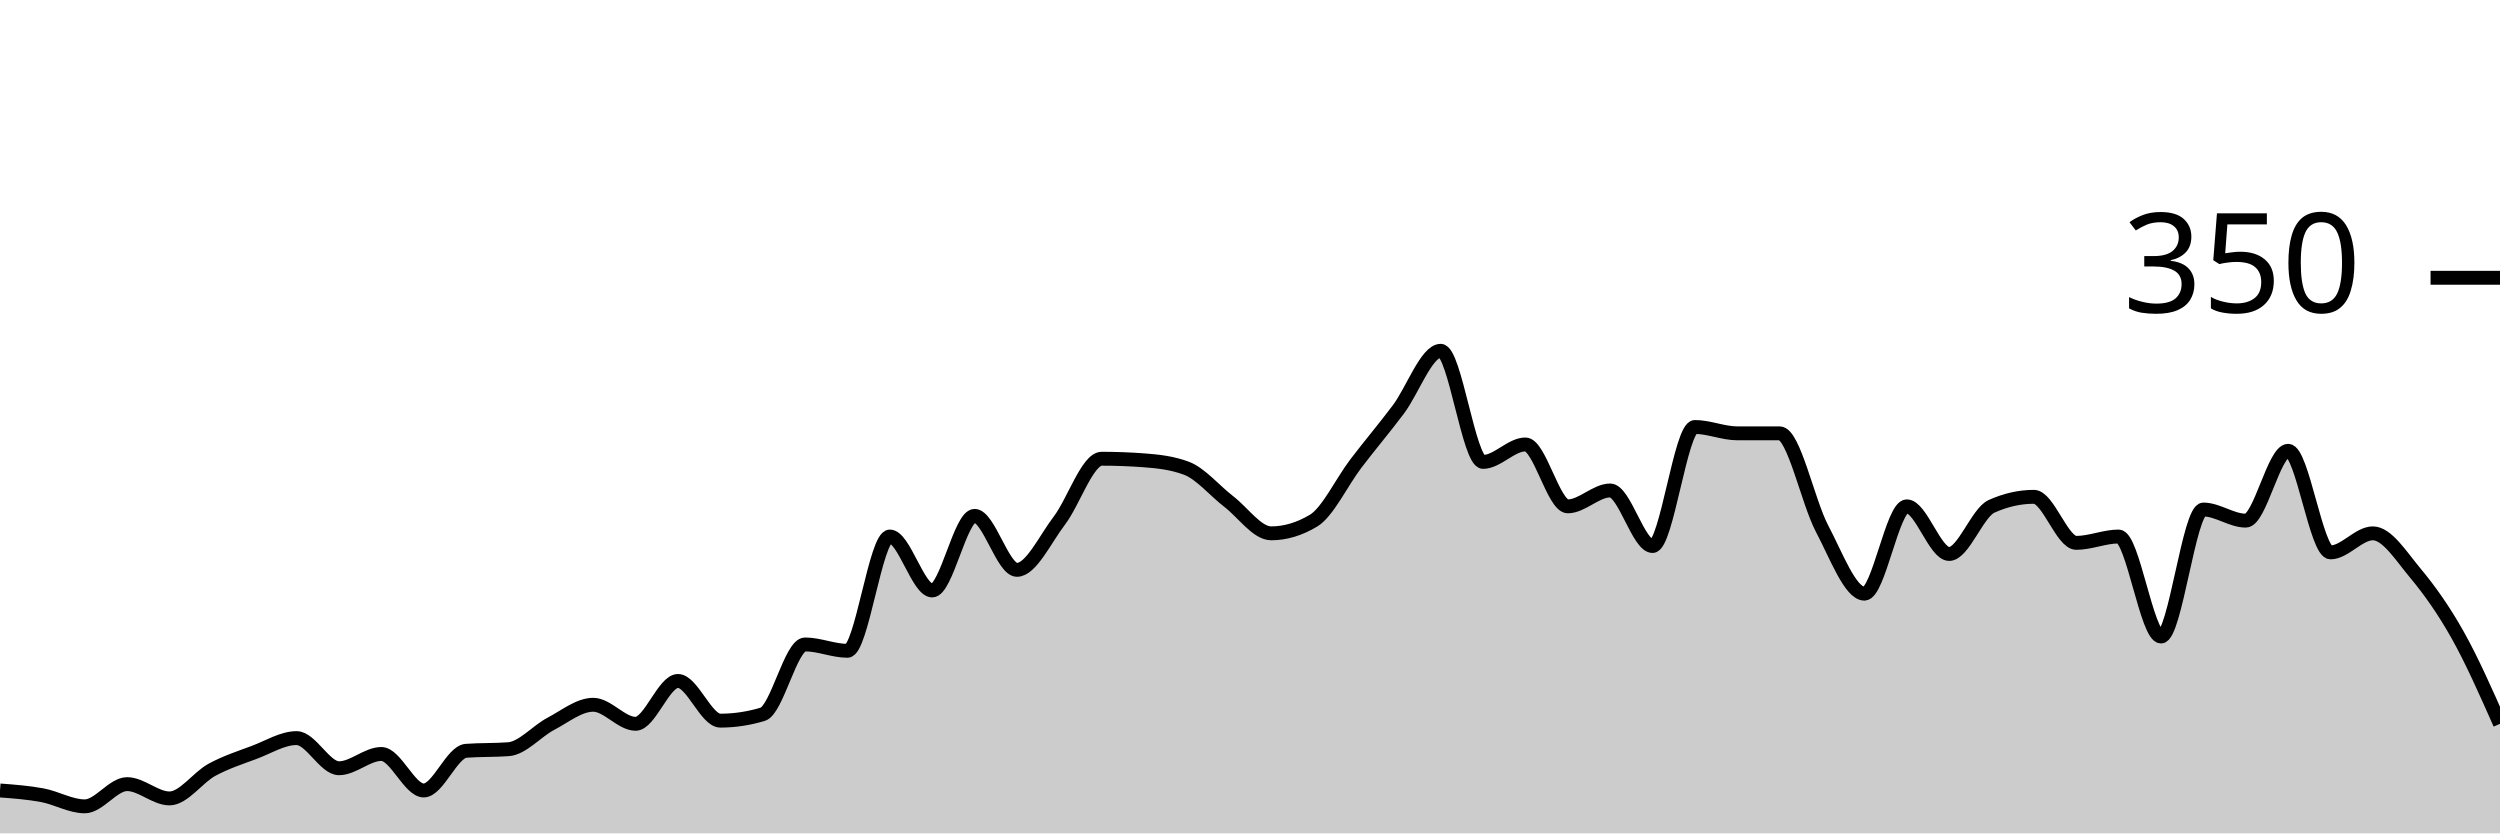
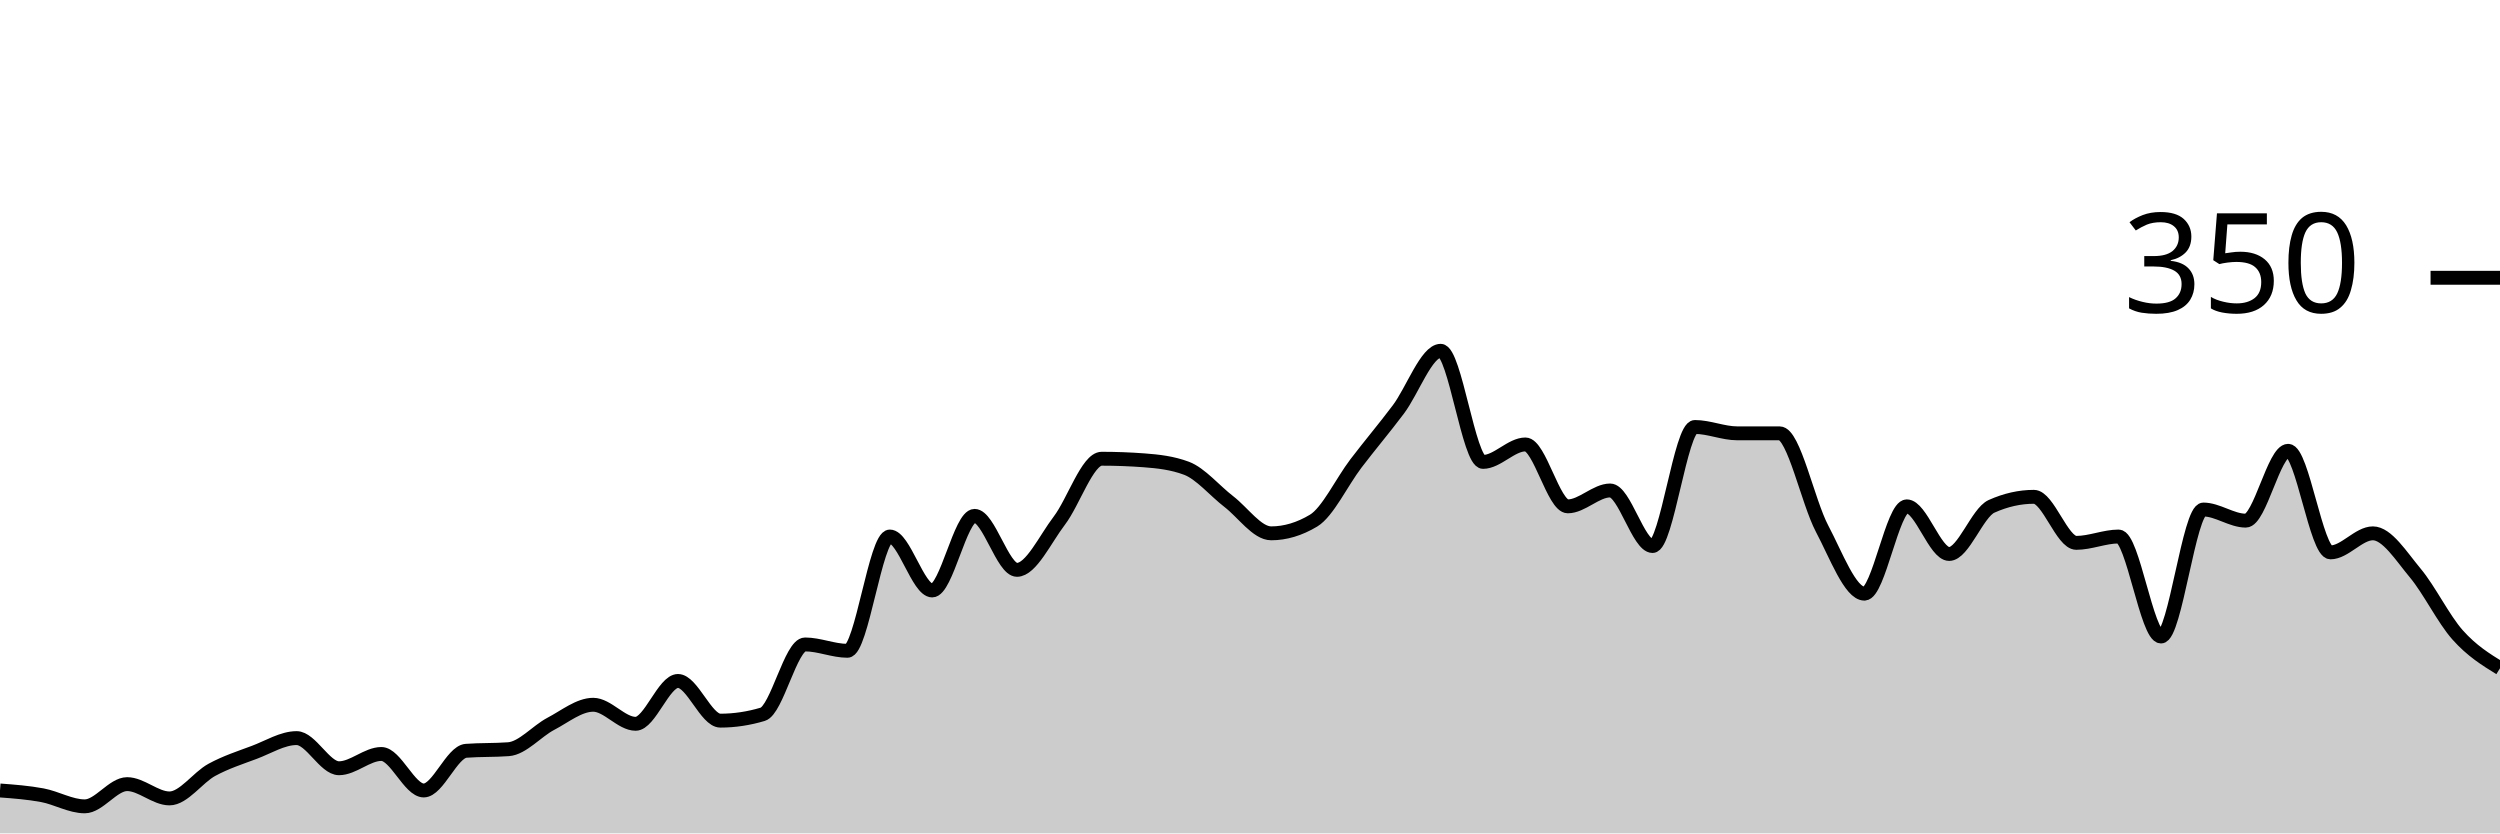
<svg xmlns="http://www.w3.org/2000/svg" viewBox="0 0 180 60">
  <g transform="translate(0,20)">
-     <path class="area" fill="rgba(0, 0, 0, 0.2)" d="M0,36.914C1.017,36.99,2.034,37.067,3.051,37.257C4.068,37.448,5.085,38.057,6.102,38.057C7.119,38.057,8.136,36.457,9.153,36.457C10.169,36.457,11.186,37.486,12.203,37.486C13.22,37.486,14.237,35.981,15.254,35.429C16.271,34.876,17.288,34.552,18.305,34.171C19.322,33.79,20.339,33.143,21.356,33.143C22.373,33.143,23.39,35.314,24.407,35.314C25.424,35.314,26.441,34.286,27.458,34.286C28.475,34.286,29.492,36.914,30.508,36.914C31.525,36.914,32.542,34.133,33.559,34.057C34.576,33.981,35.593,34.019,36.61,33.943C37.627,33.867,38.644,32.648,39.661,32.114C40.678,31.581,41.695,30.743,42.712,30.743C43.729,30.743,44.746,32.114,45.763,32.114C46.78,32.114,47.797,29.029,48.814,29.029C49.831,29.029,50.847,31.886,51.864,31.886C52.881,31.886,53.898,31.733,54.915,31.429C55.932,31.124,56.949,26.4,57.966,26.4C58.983,26.4,60,26.857,61.017,26.857C62.034,26.857,63.051,18.629,64.068,18.629C65.085,18.629,66.102,22.514,67.119,22.514C68.136,22.514,69.153,17.143,70.169,17.143C71.186,17.143,72.203,21.029,73.22,21.029C74.237,21.029,75.254,18.819,76.271,17.486C77.288,16.152,78.305,13.029,79.322,13.029C80.339,13.029,81.356,13.067,82.373,13.143C83.39,13.219,84.407,13.333,85.424,13.714C86.441,14.095,87.458,15.333,88.475,16.114C89.492,16.895,90.508,18.4,91.525,18.4C92.542,18.4,93.559,18.095,94.576,17.486C95.593,16.876,96.61,14.705,97.627,13.371C98.644,12.038,99.661,10.838,100.678,9.486C101.695,8.133,102.712,5.257,103.729,5.257C104.746,5.257,105.763,13.257,106.78,13.257C107.797,13.257,108.814,12,109.831,12C110.847,12,111.864,16.457,112.881,16.457C113.898,16.457,114.915,15.314,115.932,15.314C116.949,15.314,117.966,19.314,118.983,19.314C120,19.314,121.017,10.743,122.034,10.743C123.051,10.743,124.068,11.2,125.085,11.2C126.102,11.2,127.119,11.2,128.136,11.2C129.153,11.2,130.169,16.133,131.186,18.057C132.203,19.981,133.22,22.743,134.237,22.743C135.254,22.743,136.271,16.457,137.288,16.457C138.305,16.457,139.322,19.886,140.339,19.886C141.356,19.886,142.373,16.914,143.39,16.457C144.407,16,145.424,15.771,146.441,15.771C147.458,15.771,148.475,19.086,149.492,19.086C150.508,19.086,151.525,18.629,152.542,18.629C153.559,18.629,154.576,25.829,155.593,25.829C156.61,25.829,157.627,16.686,158.644,16.686C159.661,16.686,160.678,17.486,161.695,17.486C162.712,17.486,163.729,12.457,164.746,12.457C165.763,12.457,166.78,19.771,167.797,19.771C168.814,19.771,169.831,18.4,170.847,18.4C171.864,18.4,172.881,20.038,173.898,21.257C174.915,22.476,175.932,23.905,176.949,25.714C177.966,27.524,178.983,29.819,180,32.114L180,40C178.983,40,177.966,40,176.949,40C175.932,40,174.915,40,173.898,40C172.881,40,171.864,40,170.847,40C169.831,40,168.814,40,167.797,40C166.78,40,165.763,40,164.746,40C163.729,40,162.712,40,161.695,40C160.678,40,159.661,40,158.644,40C157.627,40,156.61,40,155.593,40C154.576,40,153.559,40,152.542,40C151.525,40,150.508,40,149.492,40C148.475,40,147.458,40,146.441,40C145.424,40,144.407,40,143.39,40C142.373,40,141.356,40,140.339,40C139.322,40,138.305,40,137.288,40C136.271,40,135.254,40,134.237,40C133.22,40,132.203,40,131.186,40C130.169,40,129.153,40,128.136,40C127.119,40,126.102,40,125.085,40C124.068,40,123.051,40,122.034,40C121.017,40,120,40,118.983,40C117.966,40,116.949,40,115.932,40C114.915,40,113.898,40,112.881,40C111.864,40,110.847,40,109.831,40C108.814,40,107.797,40,106.78,40C105.763,40,104.746,40,103.729,40C102.712,40,101.695,40,100.678,40C99.661,40,98.644,40,97.627,40C96.61,40,95.593,40,94.576,40C93.559,40,92.542,40,91.525,40C90.508,40,89.492,40,88.475,40C87.458,40,86.441,40,85.424,40C84.407,40,83.39,40,82.373,40C81.356,40,80.339,40,79.322,40C78.305,40,77.288,40,76.271,40C75.254,40,74.237,40,73.22,40C72.203,40,71.186,40,70.169,40C69.153,40,68.136,40,67.119,40C66.102,40,65.085,40,64.068,40C63.051,40,62.034,40,61.017,40C60,40,58.983,40,57.966,40C56.949,40,55.932,40,54.915,40C53.898,40,52.881,40,51.864,40C50.847,40,49.831,40,48.814,40C47.797,40,46.78,40,45.763,40C44.746,40,43.729,40,42.712,40C41.695,40,40.678,40,39.661,40C38.644,40,37.627,40,36.61,40C35.593,40,34.576,40,33.559,40C32.542,40,31.525,40,30.508,40C29.492,40,28.475,40,27.458,40C26.441,40,25.424,40,24.407,40C23.39,40,22.373,40,21.356,40C20.339,40,19.322,40,18.305,40C17.288,40,16.271,40,15.254,40C14.237,40,13.22,40,12.203,40C11.186,40,10.169,40,9.153,40C8.136,40,7.119,40,6.102,40C5.085,40,4.068,40,3.051,40C2.034,40,1.017,40,0,40Z" />
-     <path class="line" stroke="black" fill="none" d="M0,36.914C1.017,36.99,2.034,37.067,3.051,37.257C4.068,37.448,5.085,38.057,6.102,38.057C7.119,38.057,8.136,36.457,9.153,36.457C10.169,36.457,11.186,37.486,12.203,37.486C13.22,37.486,14.237,35.981,15.254,35.429C16.271,34.876,17.288,34.552,18.305,34.171C19.322,33.79,20.339,33.143,21.356,33.143C22.373,33.143,23.39,35.314,24.407,35.314C25.424,35.314,26.441,34.286,27.458,34.286C28.475,34.286,29.492,36.914,30.508,36.914C31.525,36.914,32.542,34.133,33.559,34.057C34.576,33.981,35.593,34.019,36.61,33.943C37.627,33.867,38.644,32.648,39.661,32.114C40.678,31.581,41.695,30.743,42.712,30.743C43.729,30.743,44.746,32.114,45.763,32.114C46.78,32.114,47.797,29.029,48.814,29.029C49.831,29.029,50.847,31.886,51.864,31.886C52.881,31.886,53.898,31.733,54.915,31.429C55.932,31.124,56.949,26.4,57.966,26.4C58.983,26.4,60,26.857,61.017,26.857C62.034,26.857,63.051,18.629,64.068,18.629C65.085,18.629,66.102,22.514,67.119,22.514C68.136,22.514,69.153,17.143,70.169,17.143C71.186,17.143,72.203,21.029,73.22,21.029C74.237,21.029,75.254,18.819,76.271,17.486C77.288,16.152,78.305,13.029,79.322,13.029C80.339,13.029,81.356,13.067,82.373,13.143C83.39,13.219,84.407,13.333,85.424,13.714C86.441,14.095,87.458,15.333,88.475,16.114C89.492,16.895,90.508,18.4,91.525,18.4C92.542,18.4,93.559,18.095,94.576,17.486C95.593,16.876,96.61,14.705,97.627,13.371C98.644,12.038,99.661,10.838,100.678,9.486C101.695,8.133,102.712,5.257,103.729,5.257C104.746,5.257,105.763,13.257,106.78,13.257C107.797,13.257,108.814,12,109.831,12C110.847,12,111.864,16.457,112.881,16.457C113.898,16.457,114.915,15.314,115.932,15.314C116.949,15.314,117.966,19.314,118.983,19.314C120,19.314,121.017,10.743,122.034,10.743C123.051,10.743,124.068,11.2,125.085,11.2C126.102,11.2,127.119,11.2,128.136,11.2C129.153,11.2,130.169,16.133,131.186,18.057C132.203,19.981,133.22,22.743,134.237,22.743C135.254,22.743,136.271,16.457,137.288,16.457C138.305,16.457,139.322,19.886,140.339,19.886C141.356,19.886,142.373,16.914,143.39,16.457C144.407,16,145.424,15.771,146.441,15.771C147.458,15.771,148.475,19.086,149.492,19.086C150.508,19.086,151.525,18.629,152.542,18.629C153.559,18.629,154.576,25.829,155.593,25.829C156.61,25.829,157.627,16.686,158.644,16.686C159.661,16.686,160.678,17.486,161.695,17.486C162.712,17.486,163.729,12.457,164.746,12.457C165.763,12.457,166.78,19.771,167.797,19.771C168.814,19.771,169.831,18.4,170.847,18.4C171.864,18.4,172.881,20.038,173.898,21.257C174.915,22.476,175.932,23.905,176.949,25.714C177.966,27.524,178.983,29.819,180,32.114" />
+     <path class="area" fill="rgba(0, 0, 0, 0.2)" d="M0,36.914C1.017,36.99,2.034,37.067,3.051,37.257C4.068,37.448,5.085,38.057,6.102,38.057C7.119,38.057,8.136,36.457,9.153,36.457C10.169,36.457,11.186,37.486,12.203,37.486C13.22,37.486,14.237,35.981,15.254,35.429C16.271,34.876,17.288,34.552,18.305,34.171C19.322,33.79,20.339,33.143,21.356,33.143C22.373,33.143,23.39,35.314,24.407,35.314C25.424,35.314,26.441,34.286,27.458,34.286C28.475,34.286,29.492,36.914,30.508,36.914C31.525,36.914,32.542,34.133,33.559,34.057C34.576,33.981,35.593,34.019,36.61,33.943C37.627,33.867,38.644,32.648,39.661,32.114C40.678,31.581,41.695,30.743,42.712,30.743C43.729,30.743,44.746,32.114,45.763,32.114C46.78,32.114,47.797,29.029,48.814,29.029C49.831,29.029,50.847,31.886,51.864,31.886C52.881,31.886,53.898,31.733,54.915,31.429C55.932,31.124,56.949,26.4,57.966,26.4C58.983,26.4,60,26.857,61.017,26.857C62.034,26.857,63.051,18.629,64.068,18.629C65.085,18.629,66.102,22.514,67.119,22.514C68.136,22.514,69.153,17.143,70.169,17.143C71.186,17.143,72.203,21.029,73.22,21.029C74.237,21.029,75.254,18.819,76.271,17.486C77.288,16.152,78.305,13.029,79.322,13.029C80.339,13.029,81.356,13.067,82.373,13.143C83.39,13.219,84.407,13.333,85.424,13.714C86.441,14.095,87.458,15.333,88.475,16.114C89.492,16.895,90.508,18.4,91.525,18.4C92.542,18.4,93.559,18.095,94.576,17.486C95.593,16.876,96.61,14.705,97.627,13.371C98.644,12.038,99.661,10.838,100.678,9.486C101.695,8.133,102.712,5.257,103.729,5.257C104.746,5.257,105.763,13.257,106.78,13.257C107.797,13.257,108.814,12,109.831,12C110.847,12,111.864,16.457,112.881,16.457C113.898,16.457,114.915,15.314,115.932,15.314C116.949,15.314,117.966,19.314,118.983,19.314C120,19.314,121.017,10.743,122.034,10.743C123.051,10.743,124.068,11.2,125.085,11.2C126.102,11.2,127.119,11.2,128.136,11.2C129.153,11.2,130.169,16.133,131.186,18.057C132.203,19.981,133.22,22.743,134.237,22.743C135.254,22.743,136.271,16.457,137.288,16.457C138.305,16.457,139.322,19.886,140.339,19.886C141.356,19.886,142.373,16.914,143.39,16.457C144.407,16,145.424,15.771,146.441,15.771C147.458,15.771,148.475,19.086,149.492,19.086C150.508,19.086,151.525,18.629,152.542,18.629C153.559,18.629,154.576,25.829,155.593,25.829C156.61,25.829,157.627,16.686,158.644,16.686C159.661,16.686,160.678,17.486,161.695,17.486C162.712,17.486,163.729,12.457,164.746,12.457C165.763,12.457,166.78,19.771,167.797,19.771C168.814,19.771,169.831,18.4,170.847,18.4C171.864,18.4,172.881,20.038,173.898,21.257C174.915,22.476,175.932,24.571,176.949,25.714C177.966,26.857,178.983,27.486,180,28.114L180,40C178.983,40,177.966,40,176.949,40C175.932,40,174.915,40,173.898,40C172.881,40,171.864,40,170.847,40C169.831,40,168.814,40,167.797,40C166.78,40,165.763,40,164.746,40C163.729,40,162.712,40,161.695,40C160.678,40,159.661,40,158.644,40C157.627,40,156.61,40,155.593,40C154.576,40,153.559,40,152.542,40C151.525,40,150.508,40,149.492,40C148.475,40,147.458,40,146.441,40C145.424,40,144.407,40,143.39,40C142.373,40,141.356,40,140.339,40C139.322,40,138.305,40,137.288,40C136.271,40,135.254,40,134.237,40C133.22,40,132.203,40,131.186,40C130.169,40,129.153,40,128.136,40C127.119,40,126.102,40,125.085,40C124.068,40,123.051,40,122.034,40C121.017,40,120,40,118.983,40C117.966,40,116.949,40,115.932,40C114.915,40,113.898,40,112.881,40C111.864,40,110.847,40,109.831,40C108.814,40,107.797,40,106.78,40C105.763,40,104.746,40,103.729,40C102.712,40,101.695,40,100.678,40C99.661,40,98.644,40,97.627,40C96.61,40,95.593,40,94.576,40C93.559,40,92.542,40,91.525,40C90.508,40,89.492,40,88.475,40C87.458,40,86.441,40,85.424,40C84.407,40,83.39,40,82.373,40C81.356,40,80.339,40,79.322,40C78.305,40,77.288,40,76.271,40C75.254,40,74.237,40,73.22,40C72.203,40,71.186,40,70.169,40C69.153,40,68.136,40,67.119,40C66.102,40,65.085,40,64.068,40C63.051,40,62.034,40,61.017,40C60,40,58.983,40,57.966,40C56.949,40,55.932,40,54.915,40C53.898,40,52.881,40,51.864,40C50.847,40,49.831,40,48.814,40C47.797,40,46.78,40,45.763,40C44.746,40,43.729,40,42.712,40C41.695,40,40.678,40,39.661,40C38.644,40,37.627,40,36.61,40C35.593,40,34.576,40,33.559,40C32.542,40,31.525,40,30.508,40C29.492,40,28.475,40,27.458,40C26.441,40,25.424,40,24.407,40C23.39,40,22.373,40,21.356,40C20.339,40,19.322,40,18.305,40C17.288,40,16.271,40,15.254,40C14.237,40,13.22,40,12.203,40C11.186,40,10.169,40,9.153,40C8.136,40,7.119,40,6.102,40C5.085,40,4.068,40,3.051,40C2.034,40,1.017,40,0,40Z" />
+     <path class="line" stroke="black" fill="none" d="M0,36.914C1.017,36.99,2.034,37.067,3.051,37.257C4.068,37.448,5.085,38.057,6.102,38.057C7.119,38.057,8.136,36.457,9.153,36.457C10.169,36.457,11.186,37.486,12.203,37.486C13.22,37.486,14.237,35.981,15.254,35.429C16.271,34.876,17.288,34.552,18.305,34.171C19.322,33.79,20.339,33.143,21.356,33.143C22.373,33.143,23.39,35.314,24.407,35.314C25.424,35.314,26.441,34.286,27.458,34.286C28.475,34.286,29.492,36.914,30.508,36.914C31.525,36.914,32.542,34.133,33.559,34.057C34.576,33.981,35.593,34.019,36.61,33.943C37.627,33.867,38.644,32.648,39.661,32.114C40.678,31.581,41.695,30.743,42.712,30.743C43.729,30.743,44.746,32.114,45.763,32.114C46.78,32.114,47.797,29.029,48.814,29.029C49.831,29.029,50.847,31.886,51.864,31.886C52.881,31.886,53.898,31.733,54.915,31.429C55.932,31.124,56.949,26.4,57.966,26.4C58.983,26.4,60,26.857,61.017,26.857C62.034,26.857,63.051,18.629,64.068,18.629C65.085,18.629,66.102,22.514,67.119,22.514C68.136,22.514,69.153,17.143,70.169,17.143C71.186,17.143,72.203,21.029,73.22,21.029C74.237,21.029,75.254,18.819,76.271,17.486C77.288,16.152,78.305,13.029,79.322,13.029C80.339,13.029,81.356,13.067,82.373,13.143C83.39,13.219,84.407,13.333,85.424,13.714C86.441,14.095,87.458,15.333,88.475,16.114C89.492,16.895,90.508,18.4,91.525,18.4C92.542,18.4,93.559,18.095,94.576,17.486C95.593,16.876,96.61,14.705,97.627,13.371C98.644,12.038,99.661,10.838,100.678,9.486C101.695,8.133,102.712,5.257,103.729,5.257C104.746,5.257,105.763,13.257,106.78,13.257C107.797,13.257,108.814,12,109.831,12C110.847,12,111.864,16.457,112.881,16.457C113.898,16.457,114.915,15.314,115.932,15.314C116.949,15.314,117.966,19.314,118.983,19.314C120,19.314,121.017,10.743,122.034,10.743C123.051,10.743,124.068,11.2,125.085,11.2C126.102,11.2,127.119,11.2,128.136,11.2C129.153,11.2,130.169,16.133,131.186,18.057C132.203,19.981,133.22,22.743,134.237,22.743C135.254,22.743,136.271,16.457,137.288,16.457C138.305,16.457,139.322,19.886,140.339,19.886C141.356,19.886,142.373,16.914,143.39,16.457C144.407,16,145.424,15.771,146.441,15.771C147.458,15.771,148.475,19.086,149.492,19.086C150.508,19.086,151.525,18.629,152.542,18.629C153.559,18.629,154.576,25.829,155.593,25.829C156.61,25.829,157.627,16.686,158.644,16.686C159.661,16.686,160.678,17.486,161.695,17.486C162.712,17.486,163.729,12.457,164.746,12.457C165.763,12.457,166.78,19.771,167.797,19.771C168.814,19.771,169.831,18.4,170.847,18.4C171.864,18.4,172.881,20.038,173.898,21.257C174.915,22.476,175.932,24.571,176.949,25.714C177.966,26.857,178.983,27.486,180,28.114" />
    <path class="axis-ceiling" stroke-width="1" stroke="black" fill="none" d="M175,0L180,0" />
    <text class="axis-ceiling-label" font-family="sans-serif" text-anchor="end" font-size="10px" x="170" y="2.5">350</text>
  </g>
</svg>
